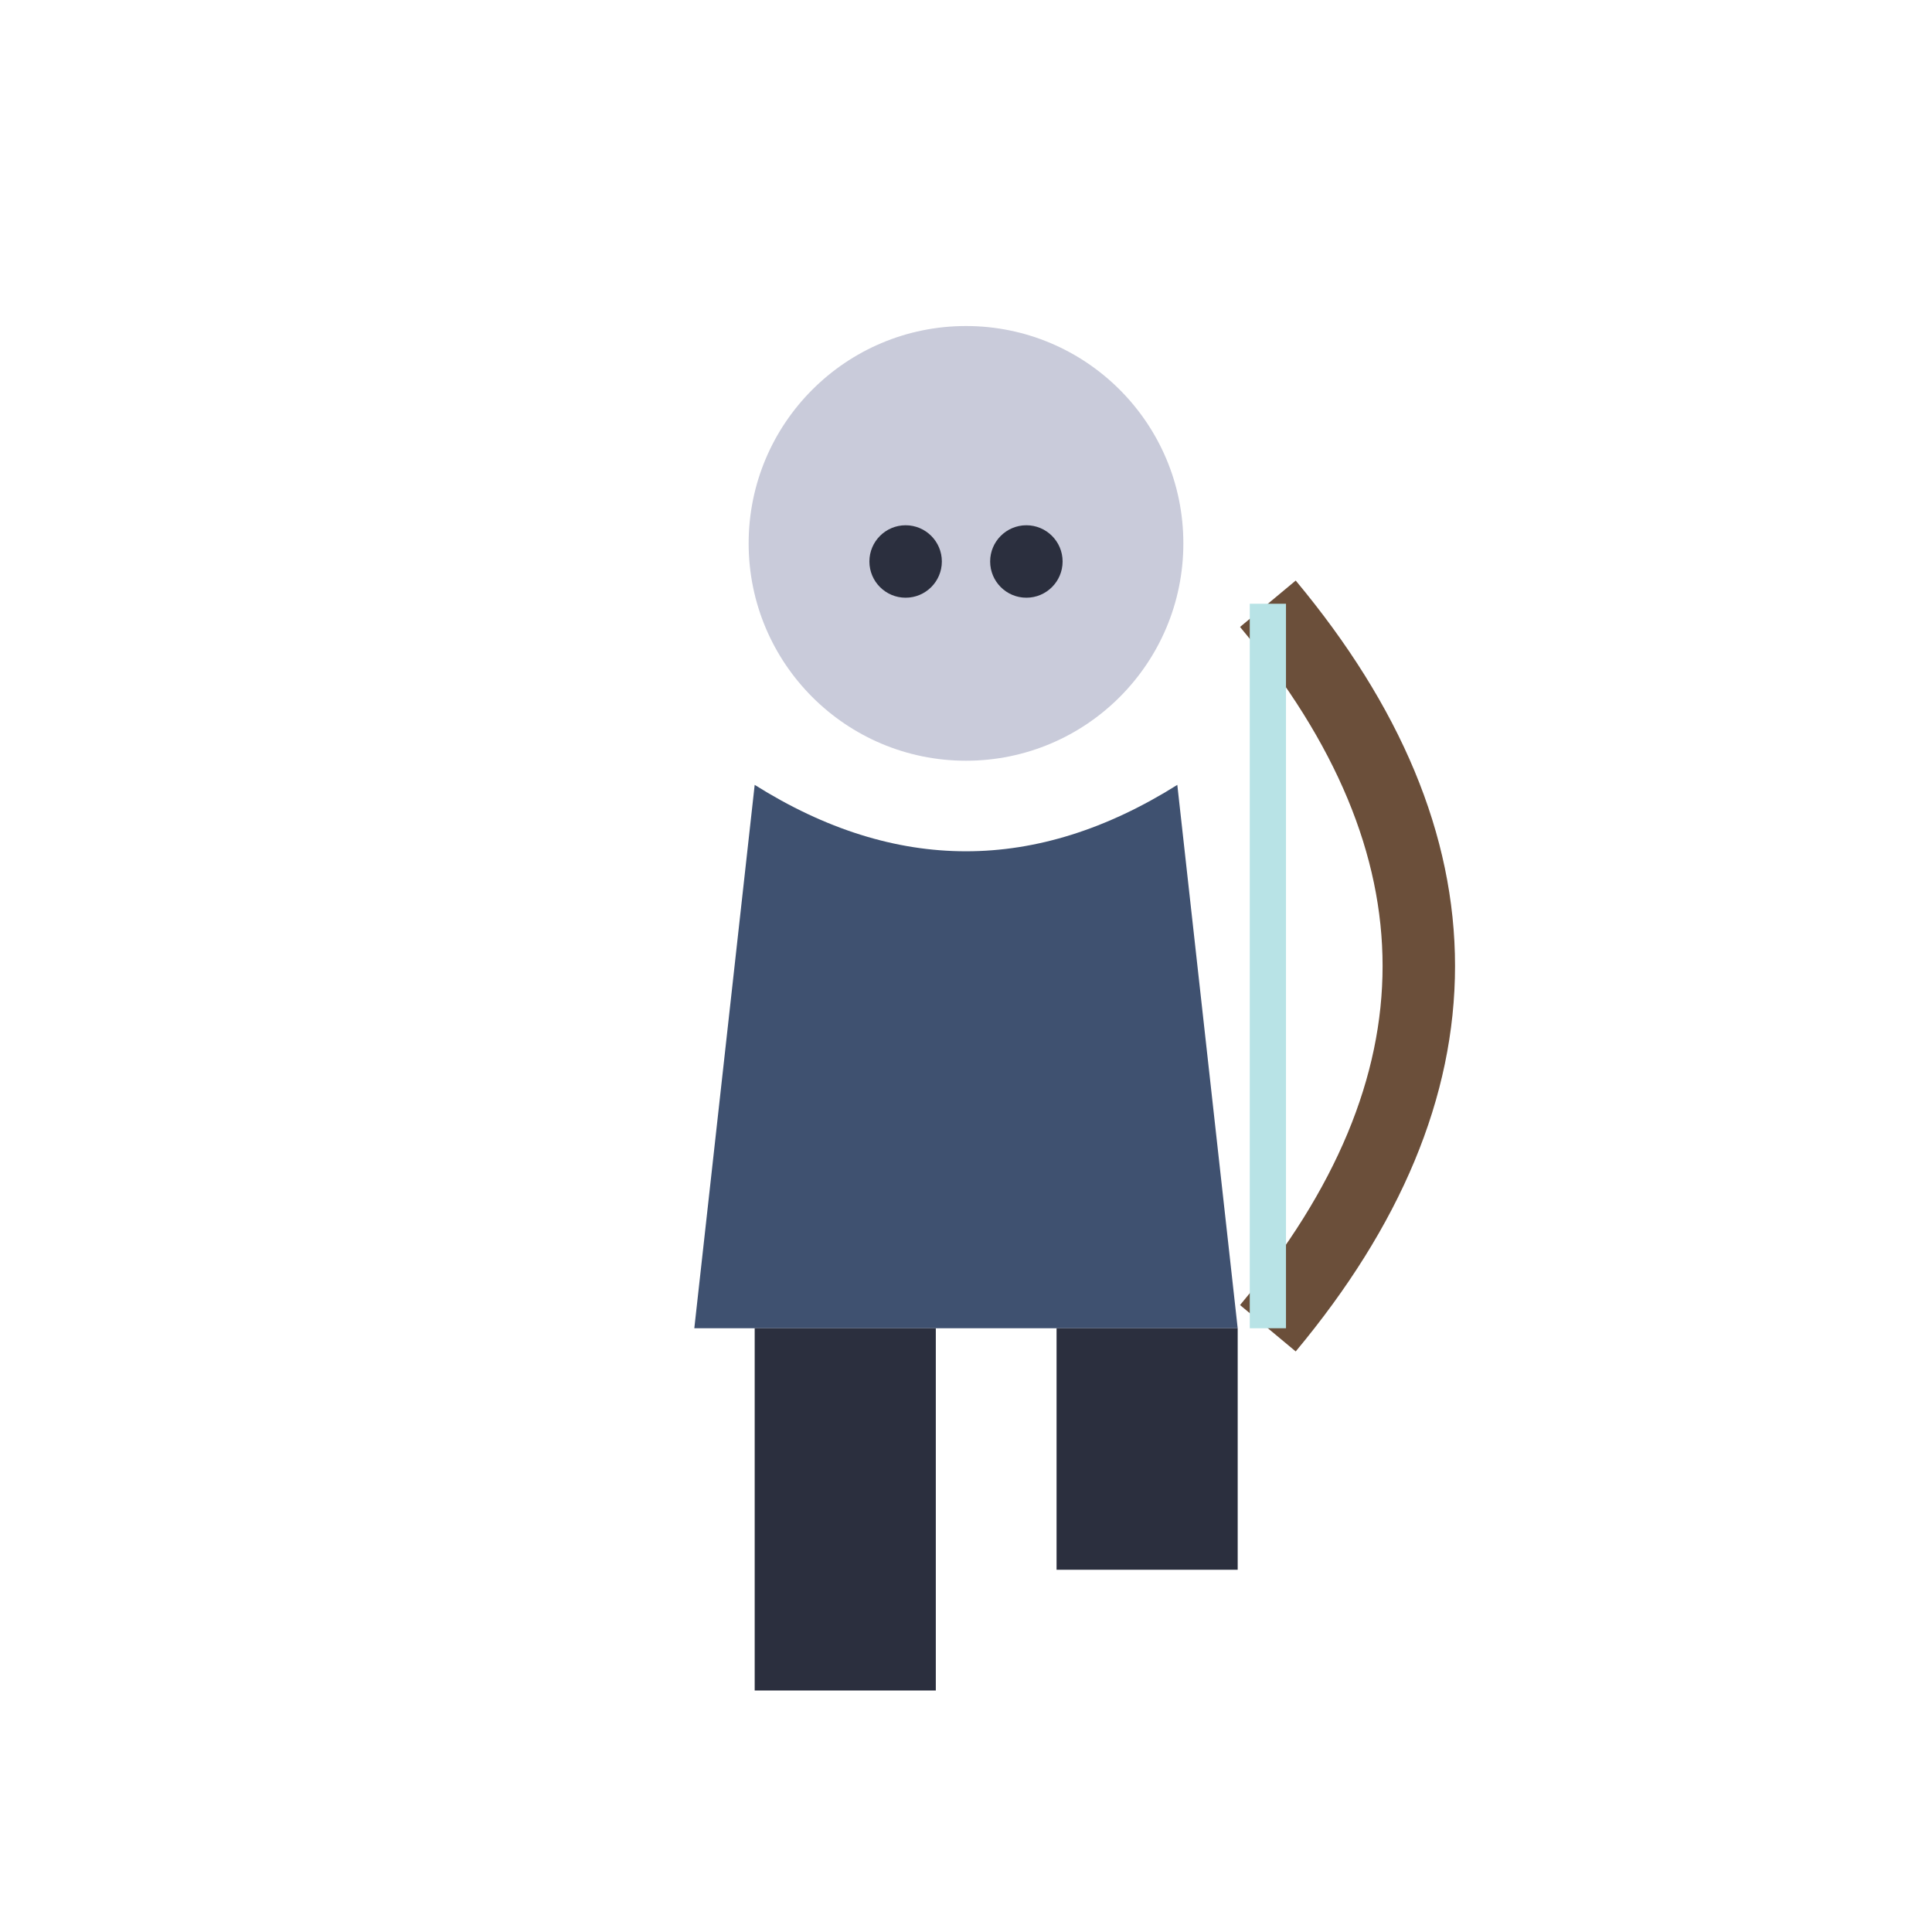
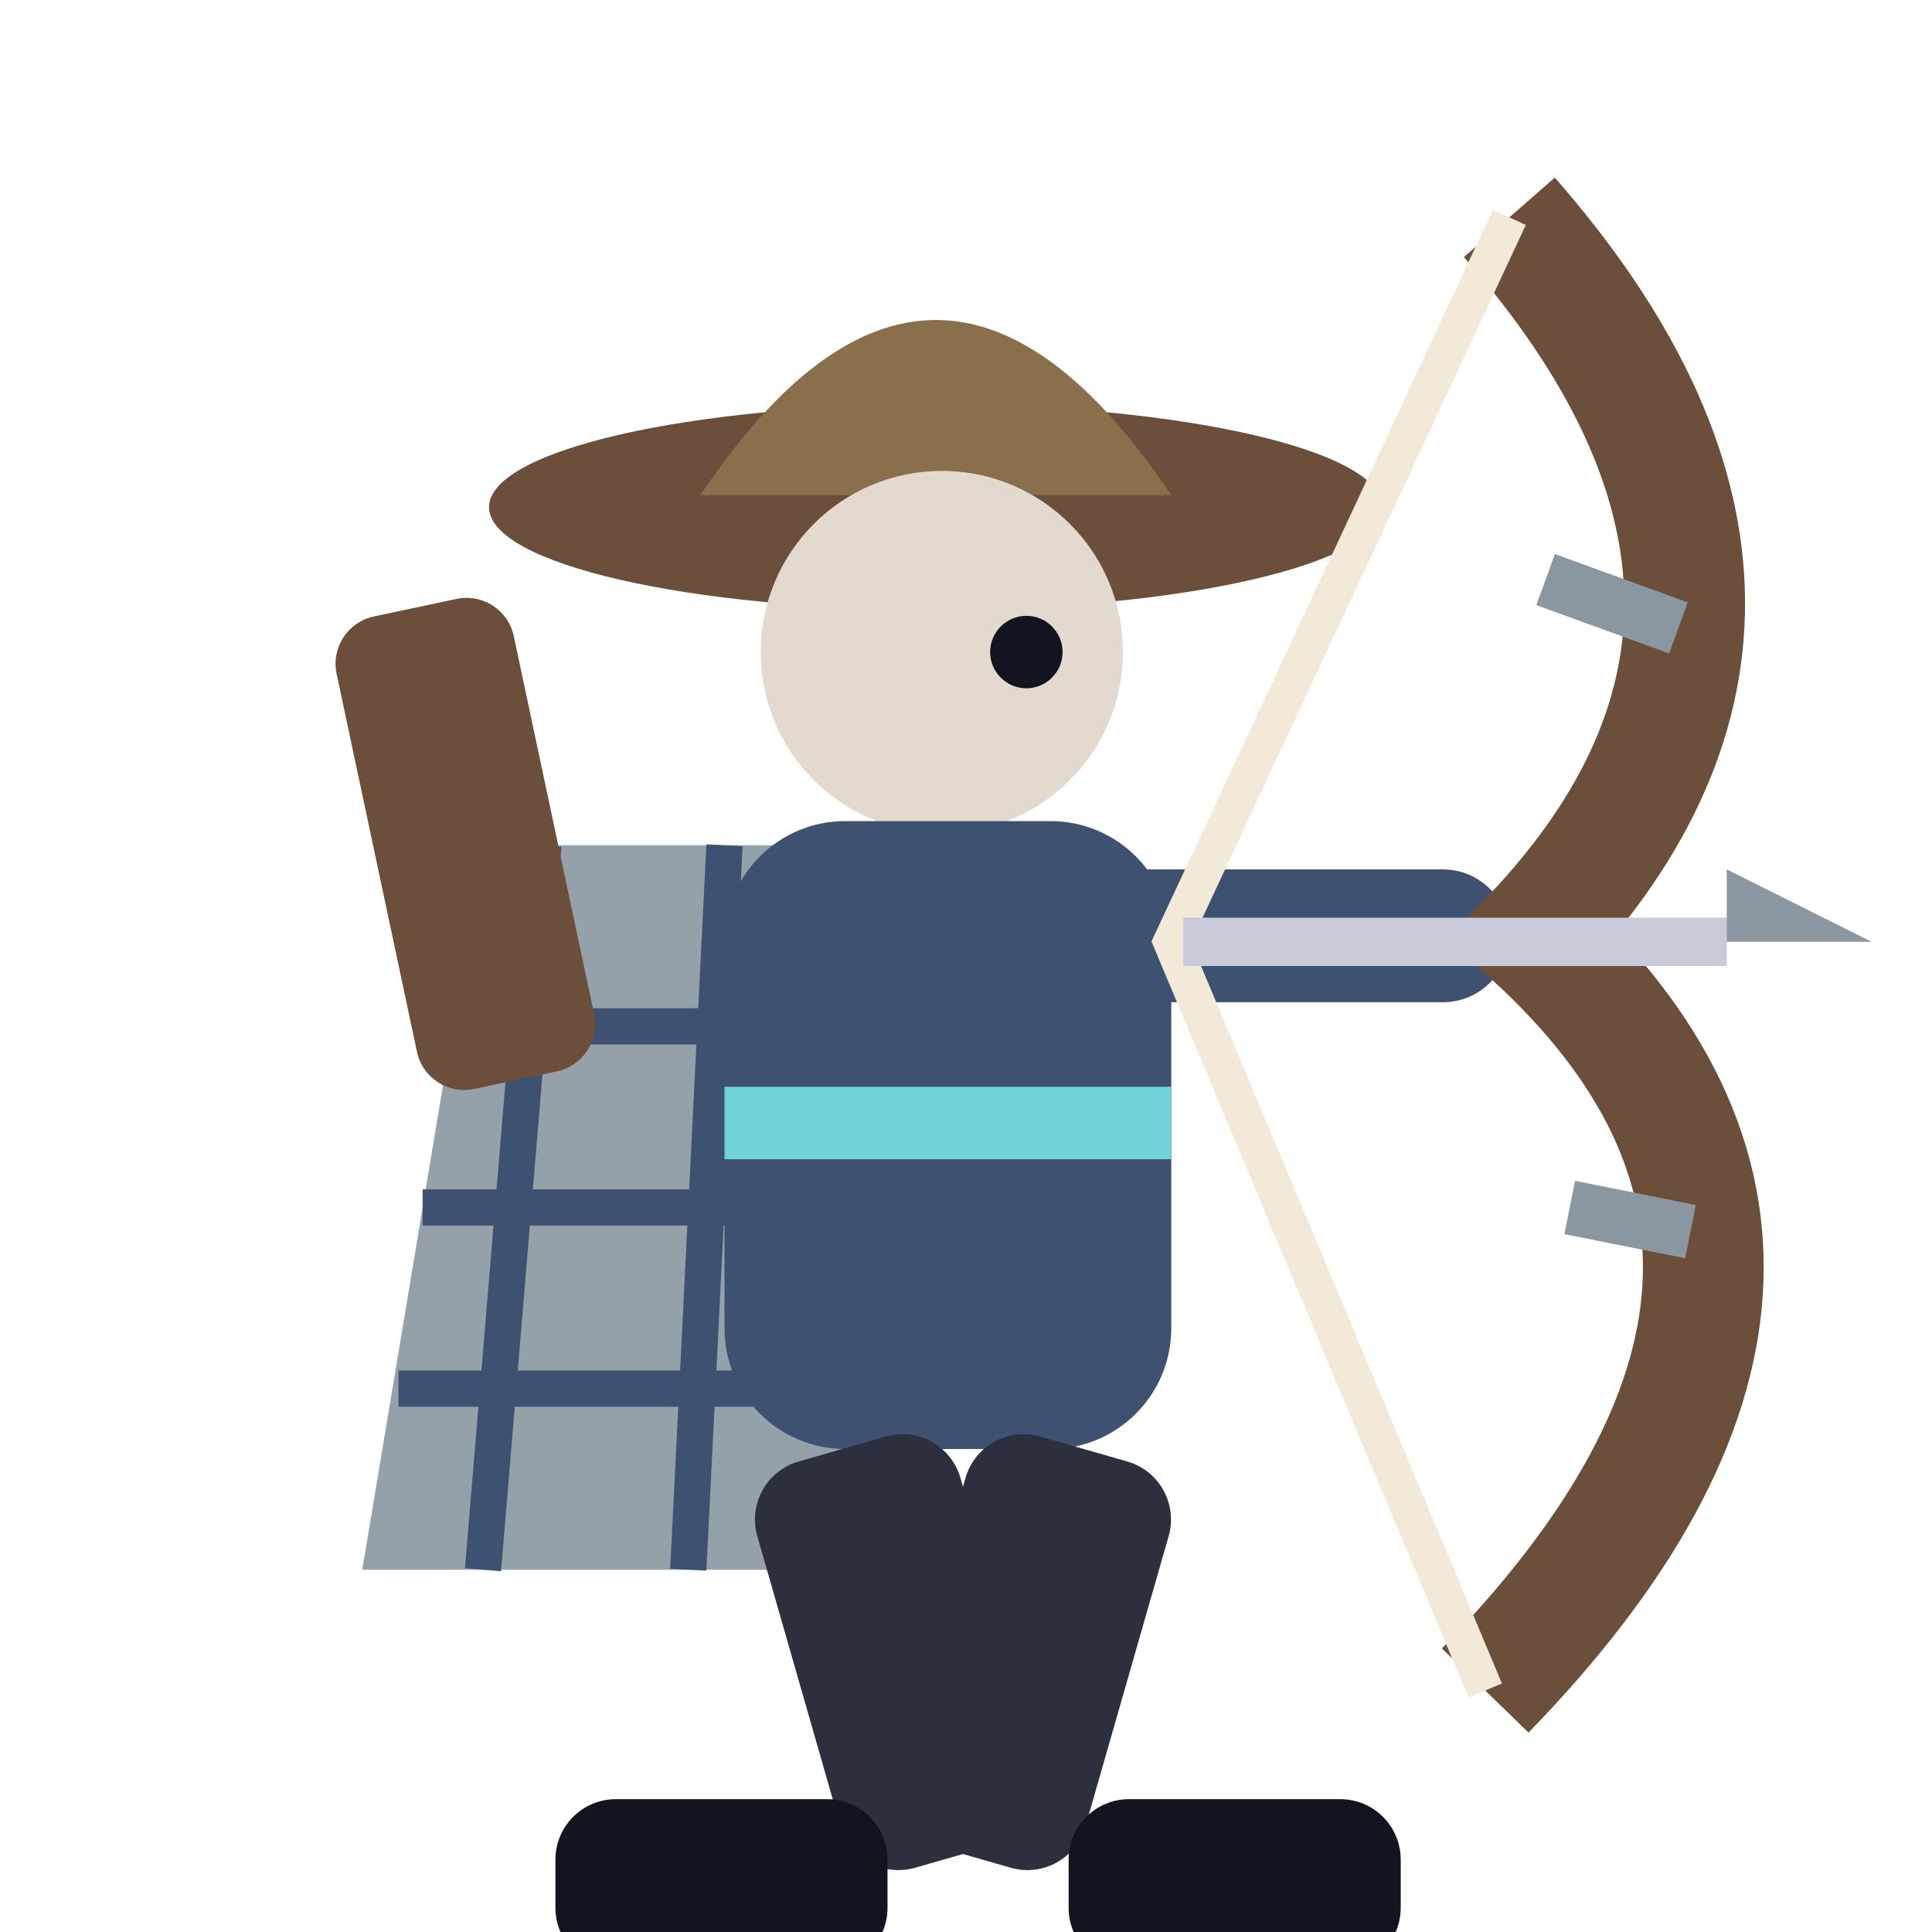
<svg xmlns="http://www.w3.org/2000/svg" viewBox="0 0 32 32">
-   <circle cx="16" cy="9" r="3.6" fill="#C9CBDA" />
-   <circle cx="15" cy="9.3" r="0.6" fill="#2B2F3E" />
-   <circle cx="17" cy="9.3" r="0.6" fill="#2B2F3E" />
-   <path d="M12.5,13 L11.5,22 L20.5,22 L19.5,13 Q16,15.2 12.5,13 Z" fill="#3F5170" />
-   <path d="M21,10 Q26,16 21,22" stroke="#6B4F3A" stroke-width="1.2" fill="none" />
-   <line x1="21" y1="10" x2="21" y2="22" stroke="#B8E3E6" stroke-width="0.6" />
-   <rect x="12.5" y="22" width="3" height="6" fill="#2B2F3E" />
-   <rect x="17.5" y="22" width="3" height="4" fill="#2B2F3E" />
+   <path d="M8,14 L6,26 L14,26 L14,14 Z" fill="#8A97A0" opacity="0.9" />
+   <path d="M7.4,17 L13.6,17 M7,20 L13.8,20 M6.6,23 L14,23 M9,14 L8,26 M12,14 L11.4,26" stroke="#3F5170" stroke-width="0.6" fill="none" />
+   <rect x="6" y="10" width="3" height="8" rx="0.8" fill="#6B4F3A" transform="rotate(-12 7.5 13)" />
+   <ellipse cx="15.5" cy="8.4" rx="7.4" ry="1.7" fill="#6B4F3A" />
+   <path d="M11.6,8.2 Q15.5,2.4 19.4,8.2 Z" fill="#8A6F4D" />
+   <circle cx="15.6" cy="10.8" r="3" fill="#E3D9CF" />
+   <circle cx="17" cy="10.8" r="0.6" fill="#12141f" />
+   <rect x="12" y="13.6" width="7.4" height="10.4" rx="2" fill="#3F5170" />
+   <rect x="12" y="18" width="7.4" height="1.2" fill="#6FD3D9" />
+   <rect x="17" y="14.4" width="8" height="2.2" rx="1.1" fill="#3F5170" />
+   <path d="M25,3.6 Q30.6,10 25.4,15.5 Q31.4,21 24.6,28" stroke="#6B4F3A" stroke-width="2" fill="none" />
+   <path d="M25.6,9.6 L27.8,10.4 M26,20 L28,20.4" stroke="#8A97A0" stroke-width="0.9" fill="none" />
+   <path d="M25,3.6 L19.4,15.6 L24.6,28" stroke="#F2E9D8" stroke-width="0.6" fill="none" />
+   <rect x="19.6" y="15.2" width="9" height="0.8" fill="#C9CBDA" />
+   <path d="M28.6,15.6 L31,15.6 L28.6,14.4 Z" fill="#8A97A0" />
+   <rect x="12.2" y="24" width="3.5" height="7" rx="1" fill="#2B2F3E" transform="rotate(-16 13.95 24)" />
+   <rect x="16.2" y="24" width="3.5" height="7" rx="1" fill="#2B2F3E" transform="rotate(16 17.95 24)" />
+   <rect x="9.2" y="29.8" width="5.5" height="2.8" rx="1" fill="#12141f" />
+   <rect x="17.7" y="29.8" width="5.5" height="2.8" rx="1" fill="#12141f" />
</svg>
